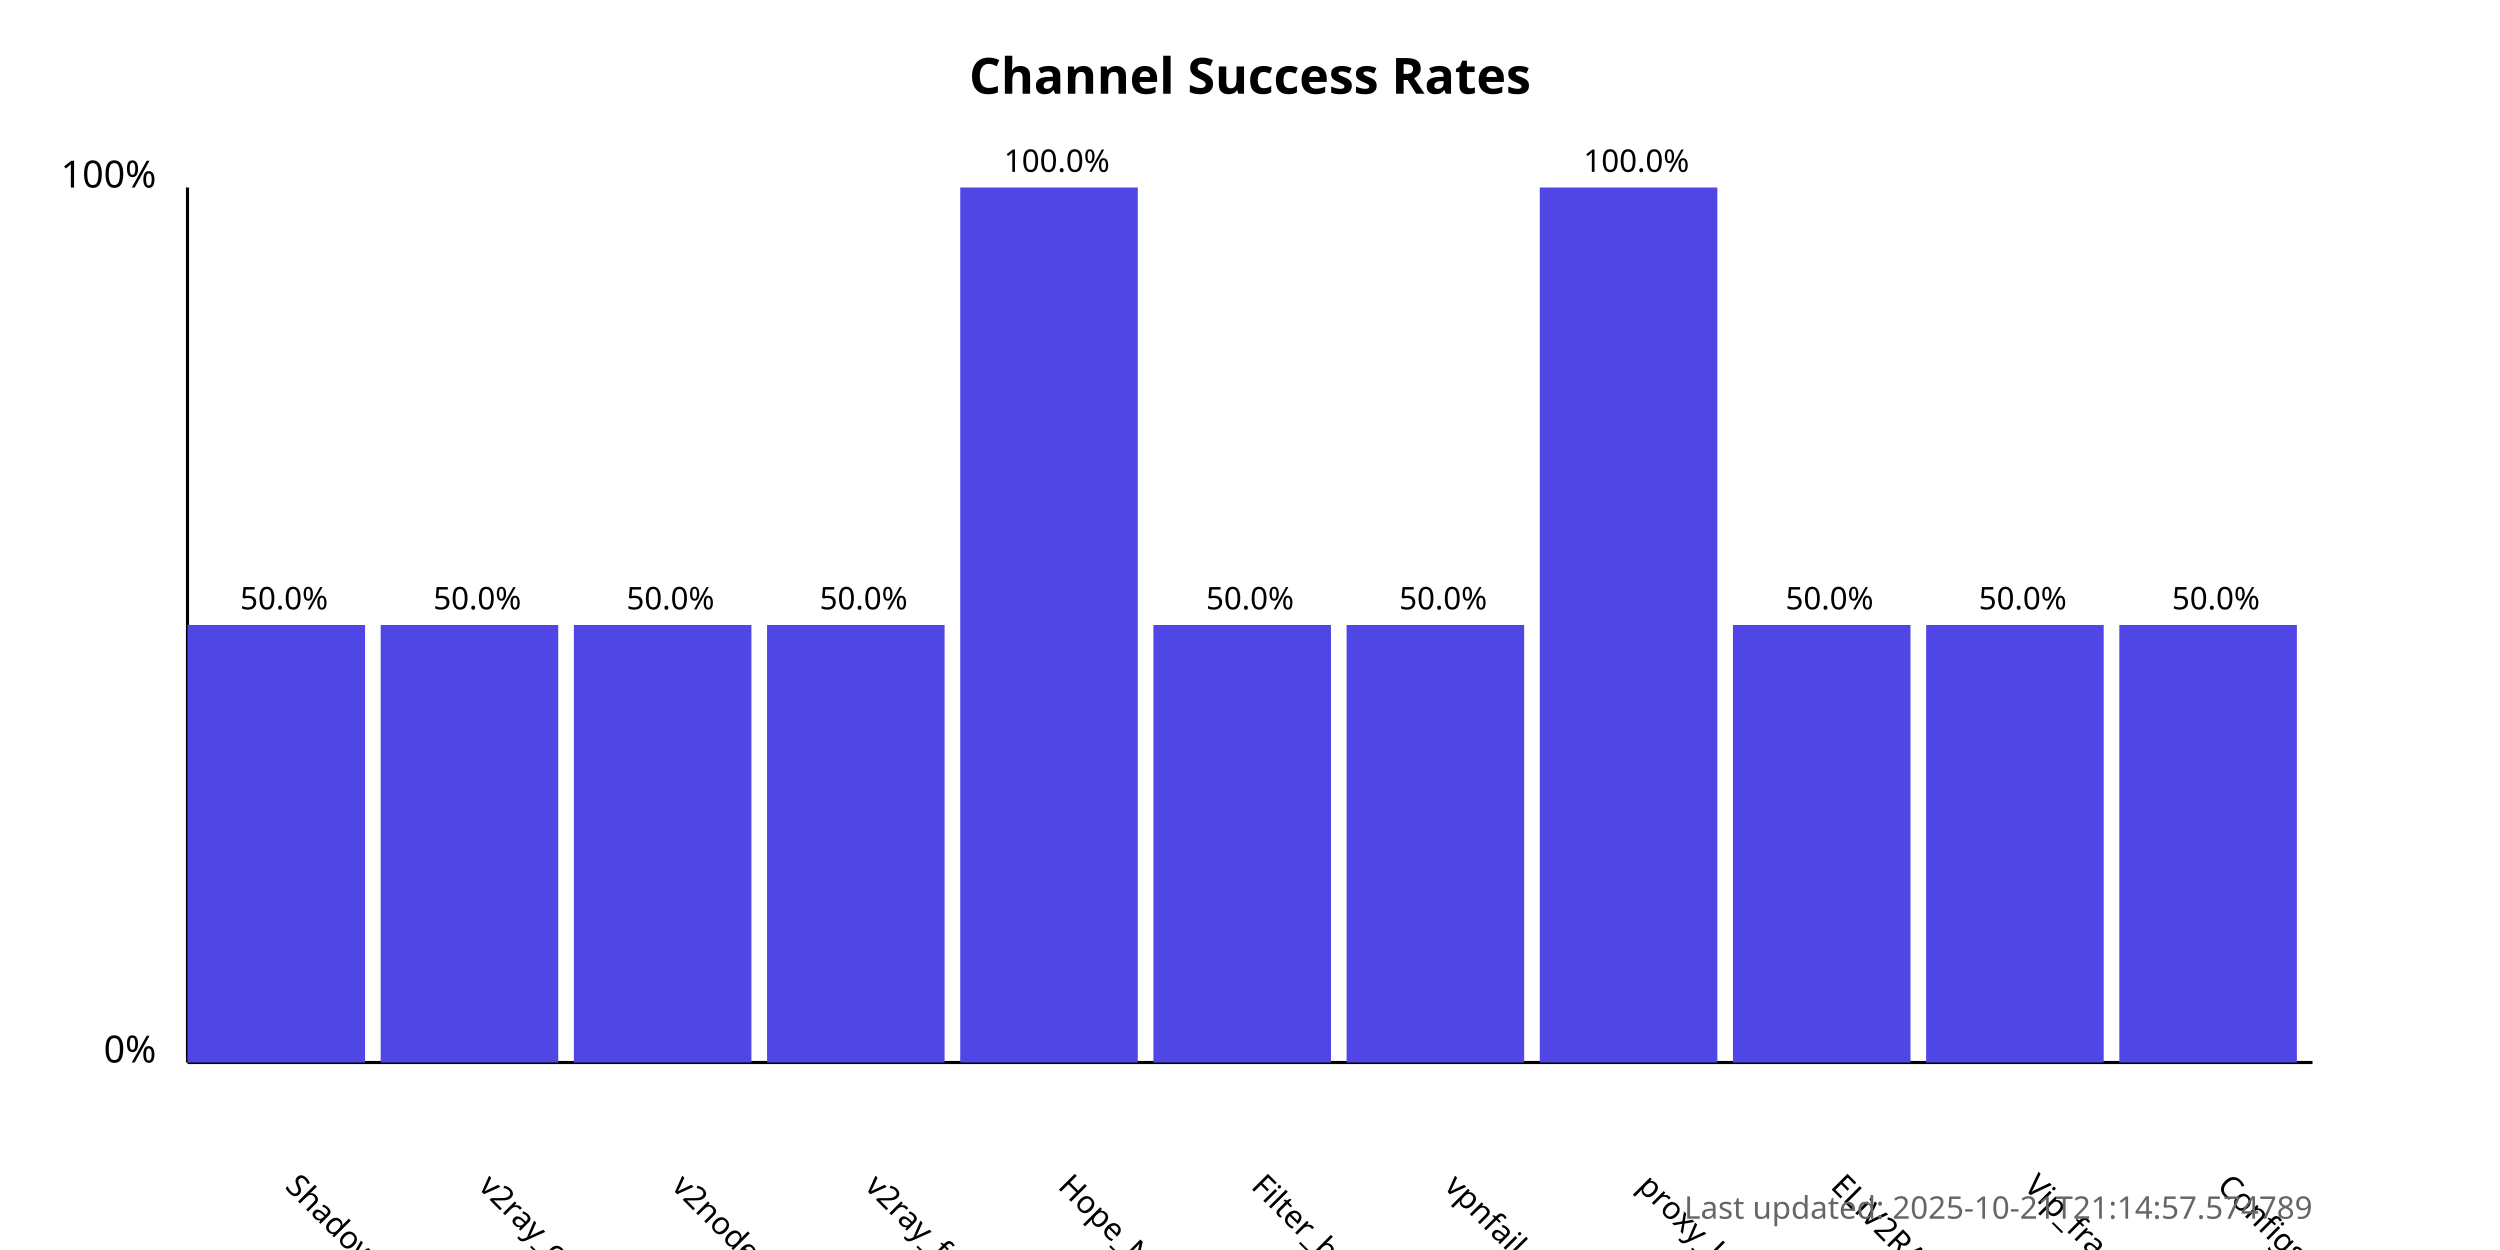
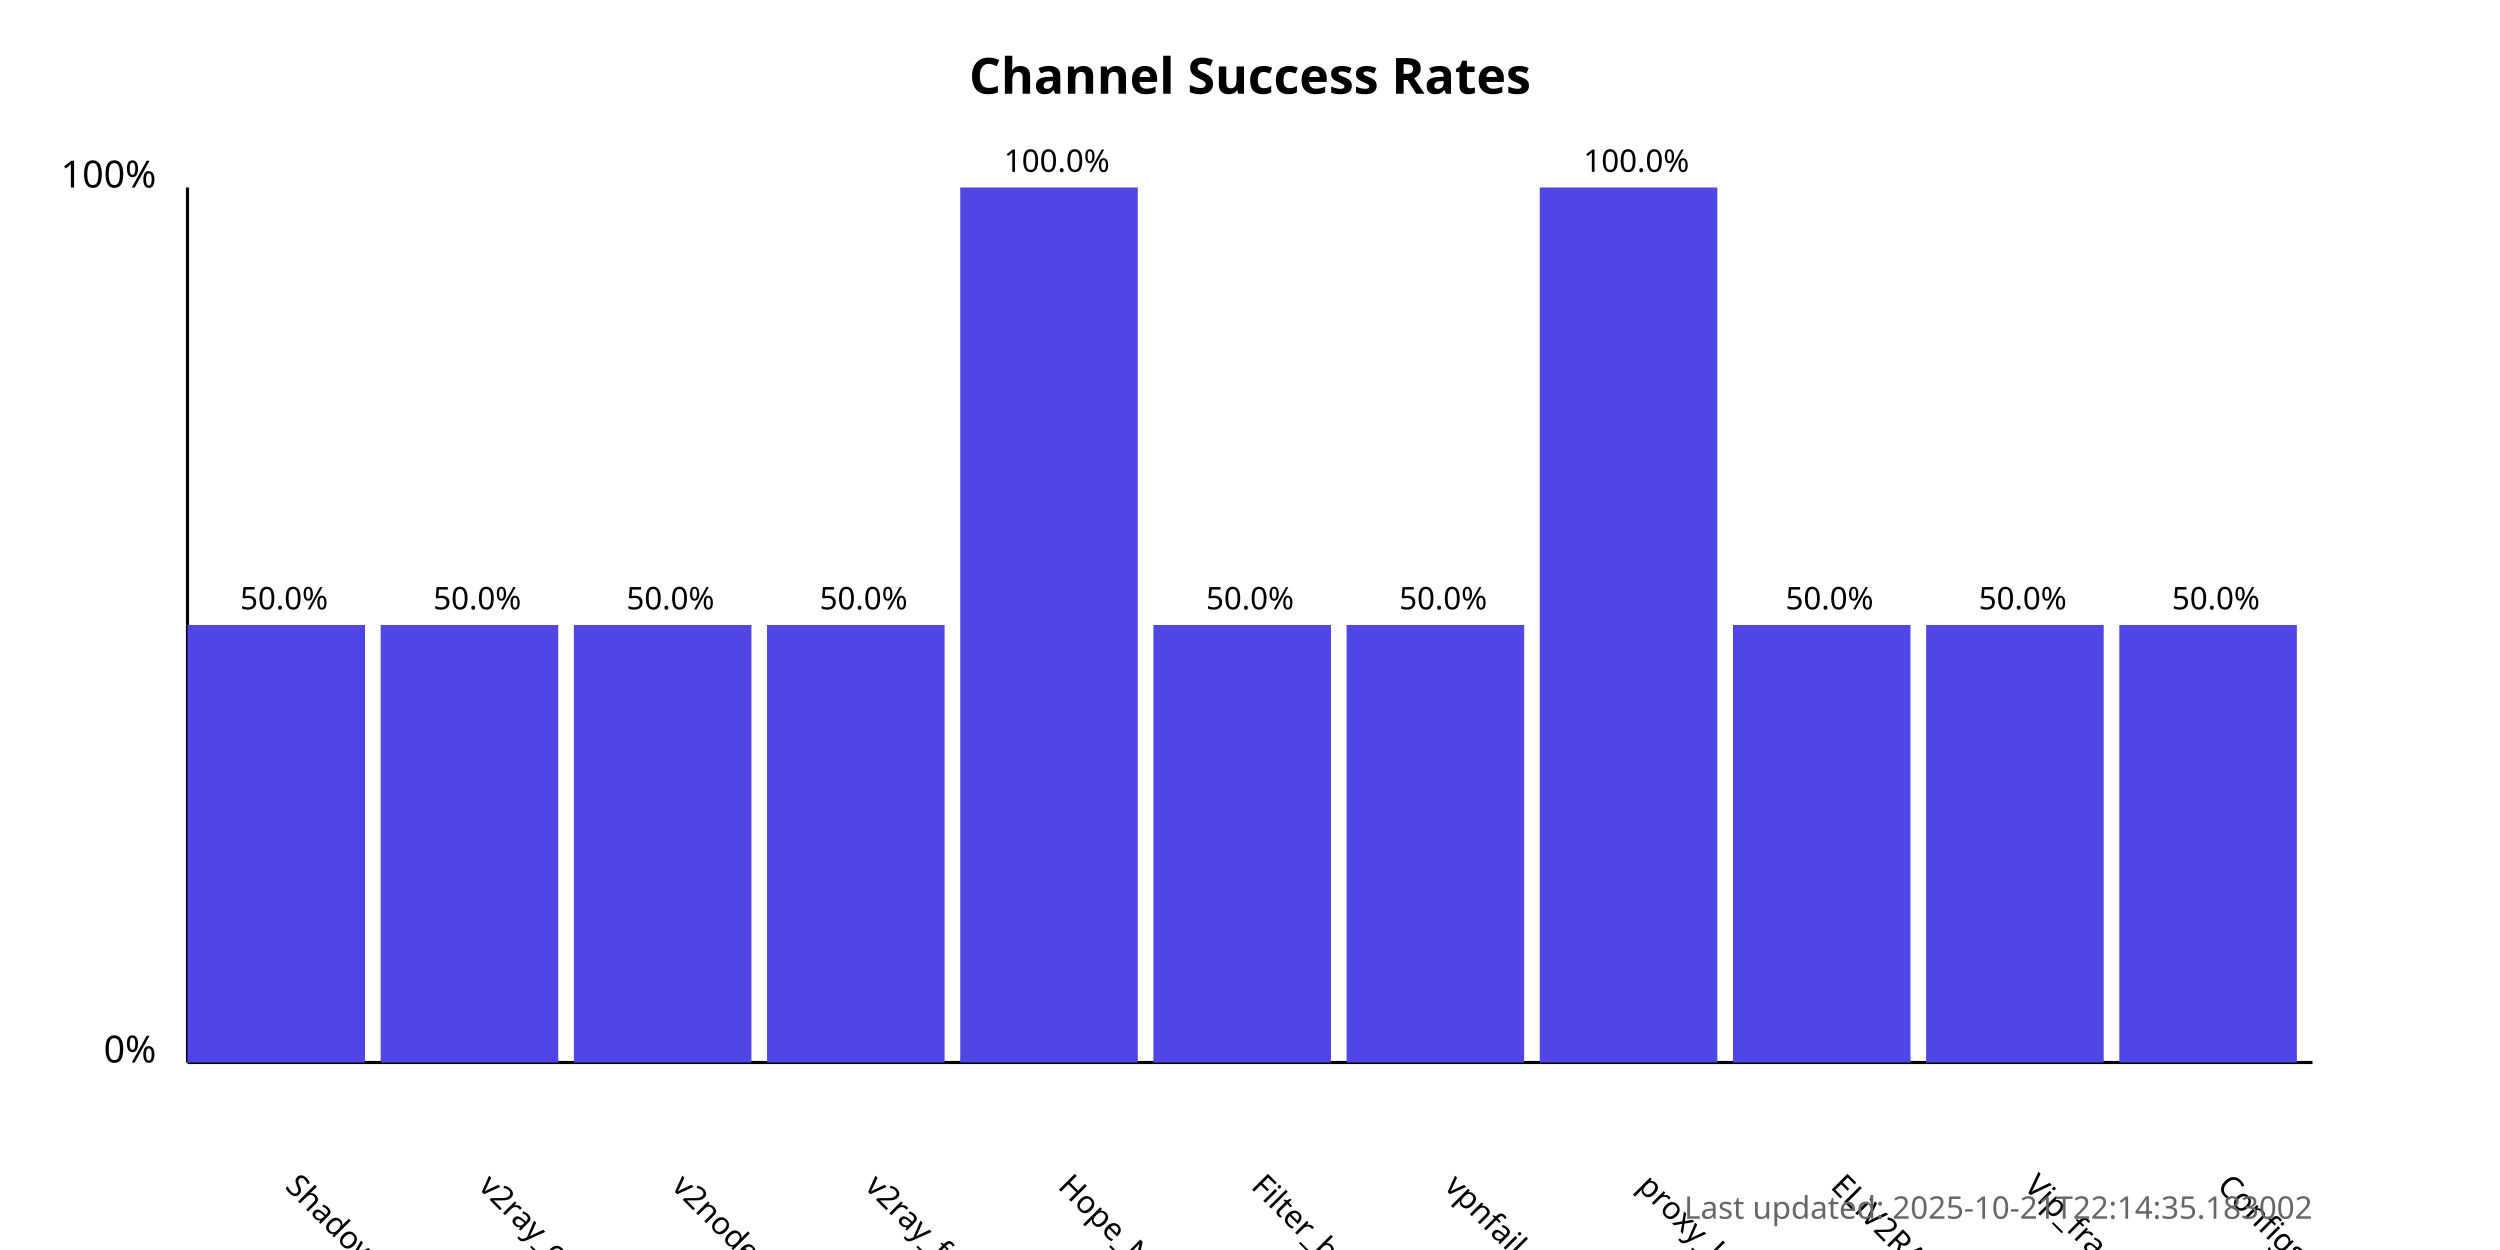
<svg xmlns="http://www.w3.org/2000/svg" width="800" height="400">
  <style>
            .chart-title { font: bold 16px sans-serif; }
            .axis-label { font: 12px sans-serif; }
            .tick-label { font: 10px sans-serif; }
            .bar { fill: #4f46e5; }
            .bar:hover { fill: #6366f1; }
            .timestamp { font: 10px sans-serif; fill: #666; }
        </style>
  <text x="400.0" y="30" text-anchor="middle" class="chart-title">
            Channel Success Rates
        </text>
  <line x1="60" y1="340" x2="60" y2="60" stroke="black" stroke-width="1" />
  <line x1="60" y1="340" x2="740" y2="340" stroke="black" stroke-width="1" />
  <text x="50" y="340" text-anchor="end" class="axis-label">0%</text>
  <text x="50" y="60" text-anchor="end" class="axis-label">100%</text>
  <g>
    <rect x="60" y="200.0" width="56.818" height="140.0" class="bar" />
    <text x="90.909" y="380" transform="rotate(45, 90.90909, 380)" text-anchor="start" class="tick-label">
                ShadowProxy66
            </text>
    <text x="90.909" y="195.0" text-anchor="middle" class="tick-label">
                50.0%
            </text>
  </g>
  <g>
    <rect x="121.818" y="200.0" width="56.818" height="140.0" class="bar" />
    <text x="152.727" y="380" transform="rotate(45, 152.7273, 380)" text-anchor="start" class="tick-label">
                v2ray_configs_pool
            </text>
    <text x="152.727" y="195.0" text-anchor="middle" class="tick-label">
                50.0%
            </text>
  </g>
  <g>
    <rect x="183.636" y="200.0" width="56.818" height="140.0" class="bar" />
    <text x="214.545" y="380" transform="rotate(45, 214.5455, 380)" text-anchor="start" class="tick-label">
                v2nodes
            </text>
    <text x="214.545" y="195.0" text-anchor="middle" class="tick-label">
                50.0%
            </text>
  </g>
  <g>
    <rect x="245.455" y="200.0" width="56.818" height="140.0" class="bar" />
    <text x="276.364" y="380" transform="rotate(45, 276.3636, 380)" text-anchor="start" class="tick-label">
                v2ray_free_conf
            </text>
    <text x="276.364" y="195.0" text-anchor="middle" class="tick-label">
                50.0%
            </text>
  </g>
  <g>
    <rect x="307.273" y="60.0" width="56.818" height="280.0" class="bar" />
    <text x="338.182" y="380" transform="rotate(45, 338.1818, 380)" text-anchor="start" class="tick-label">
                Hope_Net
            </text>
    <text x="338.182" y="55.0" text-anchor="middle" class="tick-label">
                100.0%
            </text>
  </g>
  <g>
    <rect x="369.091" y="200.0" width="56.818" height="140.0" class="bar" />
    <text x="400.0" y="380" transform="rotate(45, 400.0, 380)" text-anchor="start" class="tick-label">
                Filter_breaker
            </text>
    <text x="400.0" y="195.0" text-anchor="middle" class="tick-label">
                50.0%
            </text>
  </g>
  <g>
    <rect x="430.909" y="200.0" width="56.818" height="140.0" class="bar" />
    <text x="461.818" y="380" transform="rotate(45, 461.8182, 380)" text-anchor="start" class="tick-label">
                vpnfail_vless
            </text>
    <text x="461.818" y="195.0" text-anchor="middle" class="tick-label">
                50.0%
            </text>
  </g>
  <g>
    <rect x="492.727" y="60.0" width="56.818" height="280.0" class="bar" />
    <text x="523.636" y="380" transform="rotate(45, 523.6364, 380)" text-anchor="start" class="tick-label">
                proxy_kafee
            </text>
    <text x="523.636" y="55.0" text-anchor="middle" class="tick-label">
                100.0%
            </text>
  </g>
  <g>
    <rect x="554.545" y="200.0" width="56.818" height="140.0" class="bar" />
    <text x="585.455" y="380" transform="rotate(45, 585.4545, 380)" text-anchor="start" class="tick-label">
                ELiV2RAY
            </text>
    <text x="585.455" y="195.0" text-anchor="middle" class="tick-label">
                50.0%
            </text>
  </g>
  <g>
    <rect x="616.364" y="200.0" width="56.818" height="140.0" class="bar" />
    <text x="647.273" y="380" transform="rotate(45, 647.2727, 380)" text-anchor="start" class="tick-label">
                Vip_fragment_v2ray
            </text>
    <text x="647.273" y="195.0" text-anchor="middle" class="tick-label">
                50.0%
            </text>
  </g>
  <g>
    <rect x="678.182" y="200.0" width="56.818" height="140.0" class="bar" />
    <text x="709.091" y="380" transform="rotate(45, 709.0909, 380)" text-anchor="start" class="tick-label">
                ConfigsHubPlus
            </text>
    <text x="709.091" y="195.0" text-anchor="middle" class="tick-label">
                50.0%
            </text>
  </g>
  <text x="740" y="390" text-anchor="end" class="timestamp">
-             Last updated: 2025-10-21T21:14:57.574789
+             Last updated: 2025-10-21T22:14:35.183002
        </text>
</svg>
